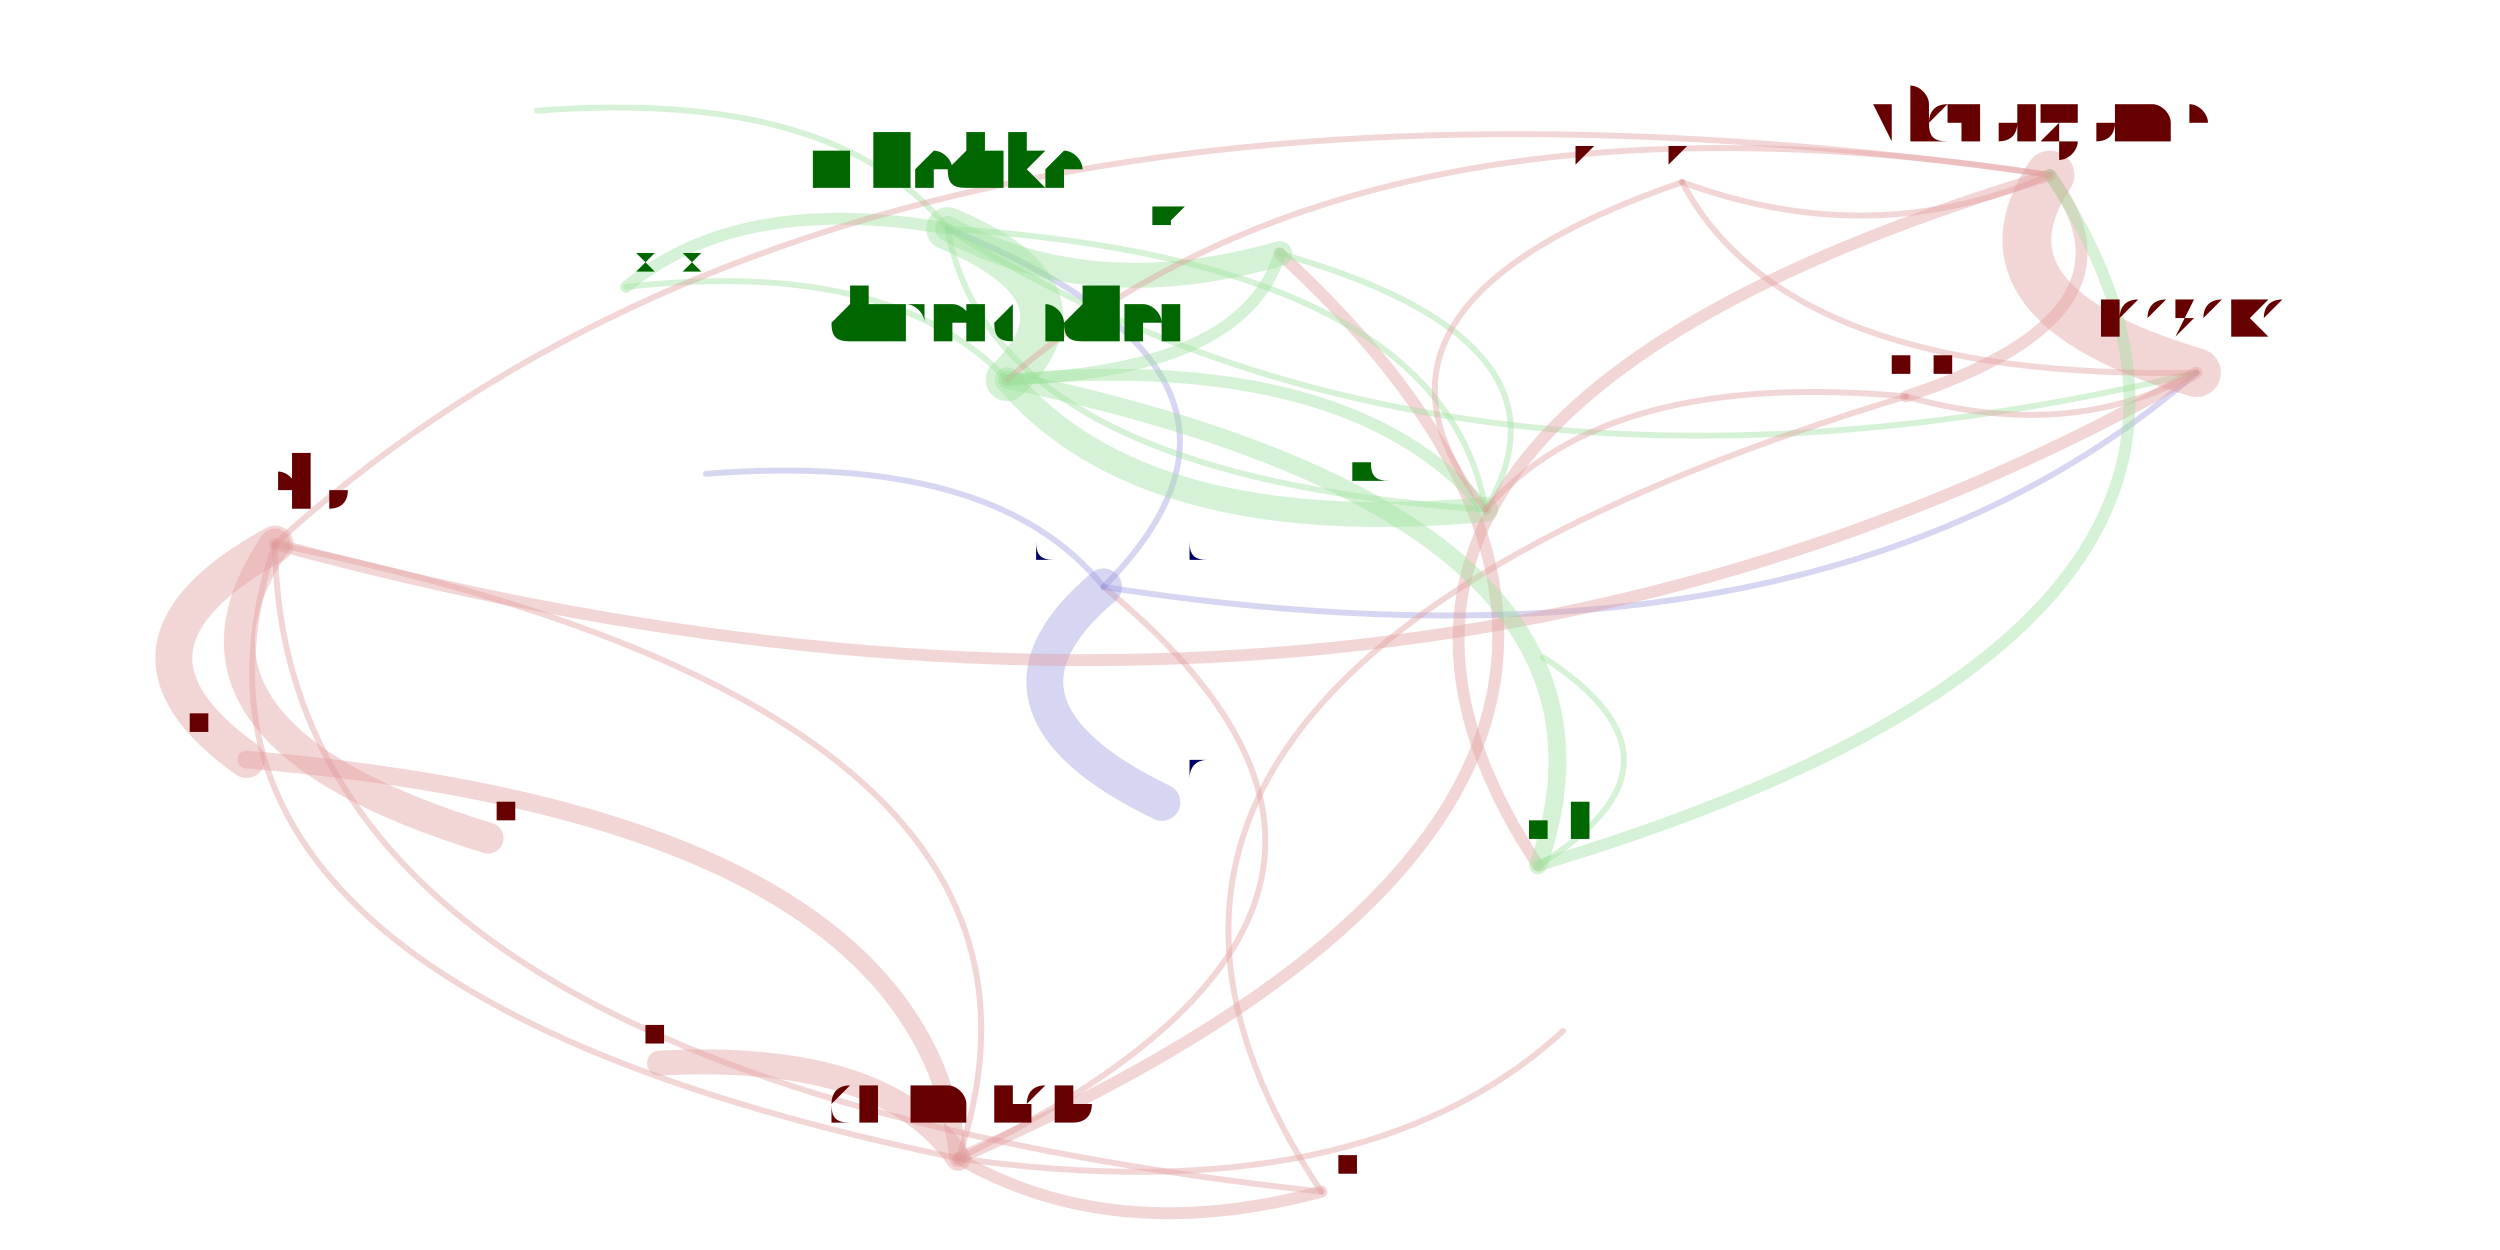
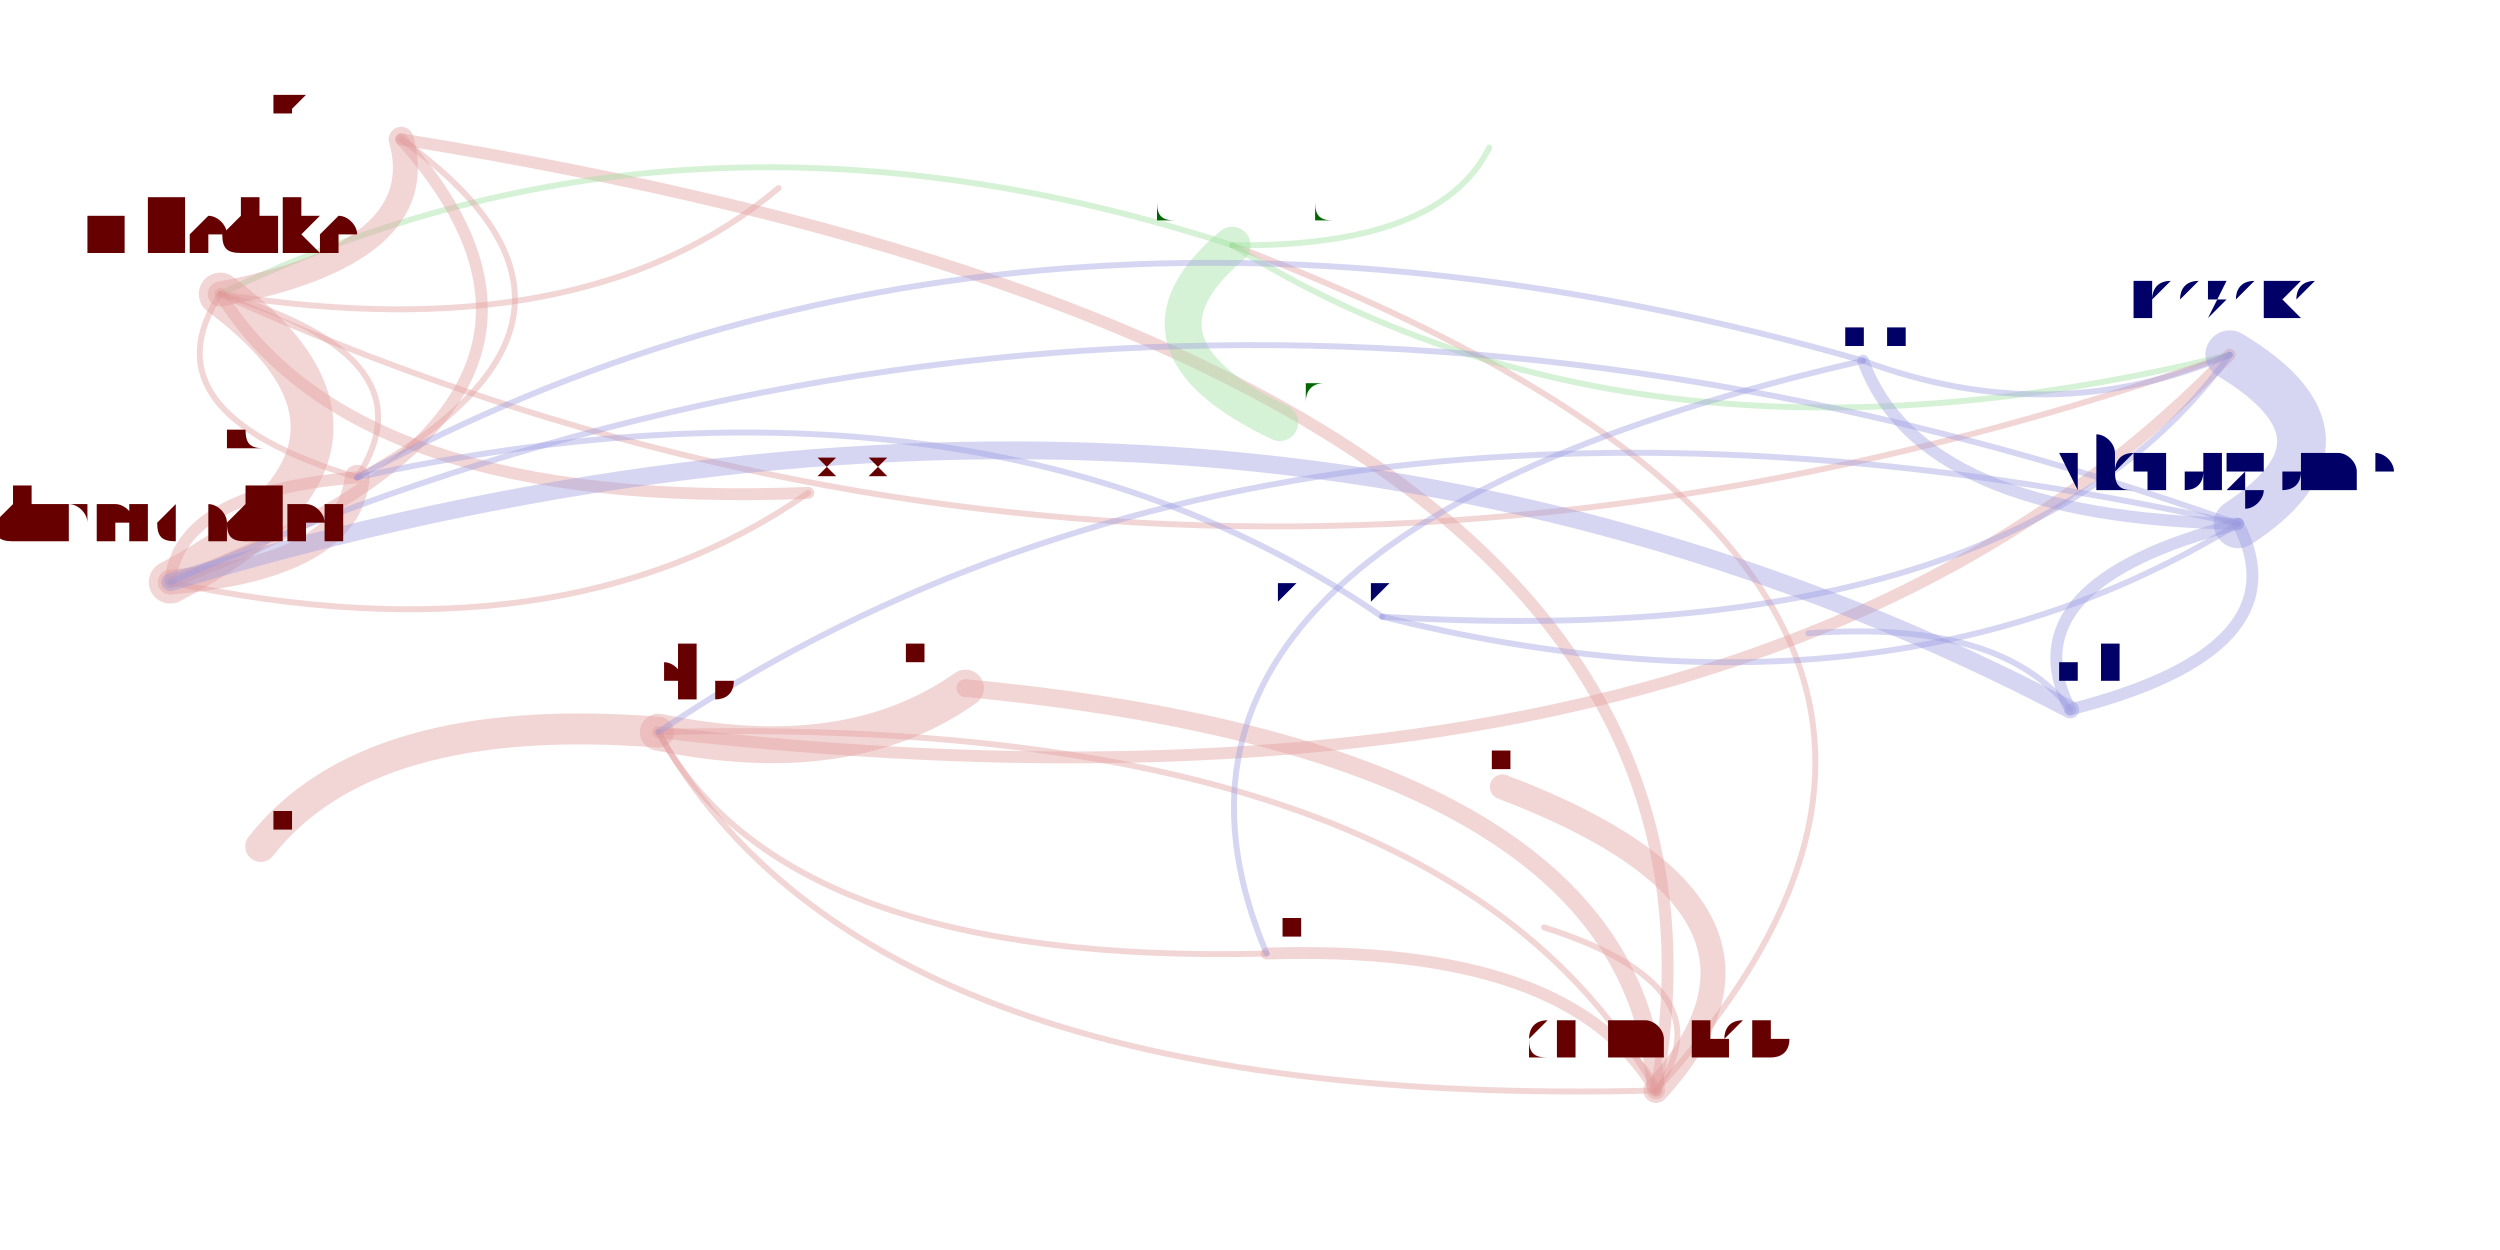
<svg xmlns="http://www.w3.org/2000/svg" width="4000" height="2000" viewBox="-0.025 -0.025 2.05 1.05">
  <style>
    path {
      fill: none;
      stroke-linecap: round;
      stroke-opacity: 0.4;
    }

    text {
      text-anchor: middle;
      alignment-baseline: hanging;
    }
  </style>
  <g opacity="0.4">
-     <path d="M0.755 0.948 Q1.497 0.622 1.025 0.188" stroke="hsl(0.0,100%,35%)" stroke-width="0.01" />
-     <path d="M0.755 0.948 Q1.200 0.732 0.877 0.468" stroke="hsl(0.0,100%,35%)" stroke-width="0.005" />
-     <path d="M0.755 0.948 Q0.693 0.858 0.504 0.868" stroke="hsl(0.0,100%,35%)" stroke-width="0.021" />
-     <path d="M0.755 0.948 Q0.724 0.661 0.157 0.613" stroke="hsl(0.0,100%,35%)" stroke-width="0.015" />
-     <path d="M0.755 0.948 Q0.885 1.023 1.060 0.976" stroke="hsl(0.0,100%,35%)" stroke-width="0.01" />
-     <path d="M0.755 0.948 Q0.881 0.575 0.181 0.432" stroke="hsl(0.0,100%,35%)" stroke-width="0.005" />
-     <path d="M0.755 0.948 Q1.094 0.996 1.263 0.841" stroke="hsl(0.0,100%,35%)" stroke-width="0.005" />
-     <path d="M0.877 0.468 Q1.053 0.291 0.746 0.167" stroke="hsl(240.0,100%,35%)" stroke-width="0.005" />
-     <path d="M0.877 0.468 Q0.758 0.568 0.926 0.649" stroke="hsl(240.0,100%,35%)" stroke-width="0.031" />
-     <path d="M0.877 0.468 Q1.480 0.562 1.795 0.288" stroke="hsl(240.0,100%,35%)" stroke-width="0.005" />
-     <path d="M0.877 0.468 Q0.786 0.354 0.543 0.373" stroke="hsl(240.0,100%,35%)" stroke-width="0.005" />
-     <path d="M0.181 0.432 Q0.024 0.518 0.157 0.613" stroke="hsl(0.0,100%,35%)" stroke-width="0.031" />
-     <path d="M0.181 0.432 Q0.072 0.591 0.360 0.679" stroke="hsl(0.0,100%,35%)" stroke-width="0.026" />
-     <path d="M0.181 0.432 Q1.102 0.683 1.795 0.288" stroke="hsl(0.0,100%,35%)" stroke-width="0.01" />
-     <path d="M0.181 0.432 Q0.185 0.880 1.060 0.976" stroke="hsl(0.0,100%,35%)" stroke-width="0.005" />
-     <path d="M0.181 0.432 Q0.055 0.804 0.755 0.948" stroke="hsl(0.0,100%,35%)" stroke-width="0.005" />
-     <path d="M0.796 0.294 Q0.873 0.220 0.746 0.167" stroke="hsl(120.0,100%,35%)" stroke-width="0.036" />
-     <path d="M0.796 0.294 Q0.699 0.191 0.476 0.216" stroke="hsl(120.0,100%,35%)" stroke-width="0.005" />
-     <path d="M0.796 0.294 Q0.911 0.429 1.198 0.403" stroke="hsl(120.0,100%,35%)" stroke-width="0.021" />
-     <path d="M0.796 0.294 Q0.995 0.287 1.025 0.188" stroke="hsl(120.0,100%,35%)" stroke-width="0.01" />
-     <path d="M0.746 0.167 Q0.571 0.137 0.476 0.216" stroke="hsl(120.0,100%,35%)" stroke-width="0.01" />
-     <path d="M0.746 0.167 Q0.868 0.233 1.025 0.188" stroke="hsl(120.0,100%,35%)" stroke-width="0.021" />
-     <path d="M0.746 0.167 Q1.173 0.437 1.795 0.288" stroke="hsl(120.0,100%,35%)" stroke-width="0.005" />
-     <path d="M0.746 0.167 Q0.783 0.375 1.198 0.403" stroke="hsl(120.0,100%,35%)" stroke-width="0.005" />
-     <path d="M0.746 0.167 Q0.652 0.049 0.401 0.068" stroke="hsl(120.0,100%,35%)" stroke-width="0.005" />
-     <path d="M1.198 0.403 Q1.084 0.268 0.796 0.294" stroke="hsl(120.0,100%,35%)" stroke-width="0.01" />
-     <path d="M1.198 0.403 Q1.283 0.261 1.025 0.188" stroke="hsl(120.0,100%,35%)" stroke-width="0.005" />
-     <path d="M1.198 0.403 Q1.161 0.194 0.746 0.167" stroke="hsl(120.0,100%,35%)" stroke-width="0.005" />
-     <path d="M1.551 0.308 Q1.761 0.239 1.672 0.122" stroke="hsl(0.0,100%,35%)" stroke-width="0.01" />
-     <path d="M1.551 0.308 Q1.299 0.285 1.198 0.403" stroke="hsl(0.0,100%,35%)" stroke-width="0.005" />
-     <path d="M1.551 0.308 Q0.771 0.544 1.060 0.976" stroke="hsl(0.0,100%,35%)" stroke-width="0.005" />
-     <path d="M1.551 0.308 Q1.689 0.347 1.795 0.288" stroke="hsl(0.0,100%,35%)" stroke-width="0.005" />
-     <path d="M1.672 0.122 Q1.600 0.230 1.795 0.288" stroke="hsl(0.0,100%,35%)" stroke-width="0.041" />
-     <path d="M1.672 0.122 Q0.678 -0.021 0.181 0.432" stroke="hsl(0.0,100%,35%)" stroke-width="0.005" />
-     <path d="M1.672 0.122 Q0.993 0.326 1.242 0.702" stroke="hsl(0.0,100%,35%)" stroke-width="0.01" />
-     <path d="M1.672 0.122 Q1.096 0.033 0.796 0.294" stroke="hsl(0.0,100%,35%)" stroke-width="0.005" />
-     <path d="M1.242 0.702 Q1.921 0.498 1.672 0.122" stroke="hsl(120.0,100%,35%)" stroke-width="0.01" />
-     <path d="M1.242 0.702 Q1.345 0.409 0.796 0.294" stroke="hsl(120.0,100%,35%)" stroke-width="0.015" />
-     <path d="M1.242 0.702 Q1.384 0.615 1.246 0.527" stroke="hsl(120.0,100%,35%)" stroke-width="0.005" />
-     <path d="M1.363 0.128 Q1.523 0.187 1.672 0.122" stroke="hsl(0.0,100%,35%)" stroke-width="0.005" />
-     <path d="M1.363 0.128 Q1.451 0.295 1.795 0.288" stroke="hsl(0.0,100%,35%)" stroke-width="0.005" />
-     <path d="M1.363 0.128 Q1.061 0.232 1.198 0.403" stroke="hsl(0.0,100%,35%)" stroke-width="0.005" />
+     <path d="M1.341 0.891 Q1.481 0.738 1.212 0.636" stroke="hsl(0.0,100%,35%)" stroke-width="0.021" />
+     <path d="M1.341 0.891 Q1.322 0.606 0.761 0.553" stroke="hsl(0.0,100%,35%)" stroke-width="0.015" />
+     <path d="M1.341 0.891 Q1.269 0.768 1.014 0.776" stroke="hsl(0.0,100%,35%)" stroke-width="0.01" />
+     <path d="M1.341 0.891 Q1.163 0.573 0.503 0.590" stroke="hsl(0.0,100%,35%)" stroke-width="0.005" />
+     <path d="M1.341 0.891 Q1.404 0.804 1.247 0.754" stroke="hsl(0.0,100%,35%)" stroke-width="0.005" />
+     <path d="M1.341 0.891 Q1.453 0.281 0.287 0.092" stroke="hsl(0.0,100%,35%)" stroke-width="0.01" />
+     <path d="M1.341 0.891 Q1.731 0.465 0.985 0.181" stroke="hsl(0.0,100%,35%)" stroke-width="0.005" />
+     <path d="M0.503 0.590 Q0.609 0.786 1.014 0.776" stroke="hsl(0.0,100%,35%)" stroke-width="0.005" />
+     <path d="M0.503 0.590 Q0.662 0.623 0.761 0.553" stroke="hsl(0.0,100%,35%)" stroke-width="0.031" />
+     <path d="M0.503 0.590 Q0.681 0.908 1.341 0.891" stroke="hsl(0.0,100%,35%)" stroke-width="0.005" />
+     <path d="M0.503 0.590 Q1.416 0.696 1.823 0.273" stroke="hsl(0.0,100%,35%)" stroke-width="0.01" />
+     <path d="M0.503 0.590 Q0.259 0.571 0.169 0.686" stroke="hsl(0.0,100%,35%)" stroke-width="0.026" />
+     <path d="M0.985 0.181 Q0.886 0.264 1.025 0.330" stroke="hsl(120.0,100%,35%)" stroke-width="0.031" />
+     <path d="M0.985 0.181 Q0.528 0.032 0.135 0.222" stroke="hsl(120.0,100%,35%)" stroke-width="0.005" />
+     <path d="M0.985 0.181 Q1.330 0.395 1.823 0.273" stroke="hsl(120.0,100%,35%)" stroke-width="0.005" />
+     <path d="M0.985 0.181 Q1.159 0.183 1.201 0.099" stroke="hsl(120.0,100%,35%)" stroke-width="0.005" />
+     <path d="M0.093 0.464 Q0.488 0.317 0.287 0.092" stroke="hsl(0.0,100%,35%)" stroke-width="0.01" />
+     <path d="M0.093 0.464 Q0.308 0.351 0.135 0.222" stroke="hsl(0.0,100%,35%)" stroke-width="0.036" />
+     <path d="M0.093 0.464 Q0.243 0.451 0.250 0.376" stroke="hsl(0.0,100%,35%)" stroke-width="0.021" />
+     <path d="M0.093 0.464 Q0.421 0.534 0.629 0.389" stroke="hsl(0.0,100%,35%)" stroke-width="0.005" />
+     <path d="M0.135 0.222 Q0.314 0.188 0.287 0.092" stroke="hsl(0.0,100%,35%)" stroke-width="0.021" />
+     <path d="M0.135 0.222 Q0.440 0.271 0.604 0.133" stroke="hsl(0.0,100%,35%)" stroke-width="0.005" />
+     <path d="M0.135 0.222 Q0.248 0.404 0.629 0.389" stroke="hsl(0.0,100%,35%)" stroke-width="0.01" />
+     <path d="M0.135 0.222 Q0.938 0.585 1.823 0.273" stroke="hsl(0.0,100%,35%)" stroke-width="0.005" />
+     <path d="M0.135 0.222 Q0.070 0.322 0.250 0.376" stroke="hsl(0.0,100%,35%)" stroke-width="0.005" />
+     <path d="M0.250 0.376 Q0.100 0.388 0.093 0.464" stroke="hsl(0.0,100%,35%)" stroke-width="0.01" />
+     <path d="M0.250 0.376 Q0.495 0.241 0.287 0.092" stroke="hsl(0.0,100%,35%)" stroke-width="0.005" />
+     <path d="M0.250 0.376 Q0.316 0.275 0.135 0.222" stroke="hsl(0.0,100%,35%)" stroke-width="0.005" />
+     <path d="M1.515 0.278 Q0.805 0.074 0.250 0.376" stroke="hsl(240.0,100%,35%)" stroke-width="0.005" />
+     <path d="M1.515 0.278 Q0.866 0.427 1.014 0.776" stroke="hsl(240.0,100%,35%)" stroke-width="0.005" />
+     <path d="M1.515 0.278 Q1.673 0.337 1.823 0.273" stroke="hsl(240.0,100%,35%)" stroke-width="0.005" />
+     <path d="M1.515 0.278 Q1.563 0.410 1.830 0.415" stroke="hsl(240.0,100%,35%)" stroke-width="0.01" />
+     <path d="M1.830 0.415 Q1.940 0.343 1.823 0.273" stroke="hsl(240.0,100%,35%)" stroke-width="0.041" />
+     <path d="M1.830 0.415 Q1.026 0.237 0.503 0.590" stroke="hsl(240.0,100%,35%)" stroke-width="0.005" />
+     <path d="M1.830 0.415 Q1.635 0.465 1.689 0.571" stroke="hsl(240.0,100%,35%)" stroke-width="0.01" />
+     <path d="M1.830 0.415 Q0.922 0.092 0.093 0.464" stroke="hsl(240.0,100%,35%)" stroke-width="0.005" />
+     <path d="M1.689 0.571 Q0.977 0.198 0.093 0.464" stroke="hsl(240.0,100%,35%)" stroke-width="0.015" />
+     <path d="M1.689 0.571 Q1.885 0.521 1.830 0.415" stroke="hsl(240.0,100%,35%)" stroke-width="0.01" />
+     <path d="M1.689 0.571 Q1.631 0.495 1.469 0.507" stroke="hsl(240.0,100%,35%)" stroke-width="0.005" />
+     <path d="M1.111 0.493 Q1.533 0.598 1.830 0.415" stroke="hsl(240.0,100%,35%)" stroke-width="0.005" />
+     <path d="M1.111 0.493 Q1.642 0.525 1.823 0.273" stroke="hsl(240.0,100%,35%)" stroke-width="0.005" />
+     <path d="M1.111 0.493 Q0.774 0.262 0.250 0.376" stroke="hsl(240.0,100%,35%)" stroke-width="0.005" />
  </g>
-   <text x="0.755" y="0.919" font-size="0.057" fill="hsl(0.0,100%,20%)">clemensb</text>
-   <text x="1.025" y="0.166" font-size="0.044" fill="hsl(120.0,100%,20%)">jkummerow</text>
-   <text x="0.877" y="0.445" font-size="0.047" fill="hsl(240.0,100%,20%)">machenbach</text>
-   <text x="0.504" y="0.853" font-size="0.03" fill="hsl(0.0,100%,20%)">thibaudm</text>
-   <text x="0.157" y="0.591" font-size="0.044" fill="hsl(0.0,100%,20%)">ishell</text>
-   <text x="1.060" y="0.961" font-size="0.03" fill="hsl(0.0,100%,20%)">dinfuehr</text>
-   <text x="0.181" y="0.401" font-size="0.061" fill="hsl(0.0,100%,20%)">saelo</text>
-   <text x="1.263" y="0.834" font-size="0.015" fill="hsl(0.0,100%,20%)">ahaas</text>
-   <text x="0.796" y="0.261" font-size="0.066" fill="hsl(120.0,100%,20%)">dmercadier</text>
-   <text x="0.746" y="0.135" font-size="0.063" fill="hsl(120.0,100%,20%)">mliedtke</text>
-   <text x="0.476" y="0.203" font-size="0.026" fill="hsl(120.0,100%,20%)">manoskouk</text>
-   <text x="1.198" y="0.378" font-size="0.049" fill="hsl(120.0,100%,20%)">nicohartmann</text>
-   <text x="0.926" y="0.630" font-size="0.036" fill="hsl(240.0,100%,20%)">liviurau</text>
-   <text x="1.795" y="0.261" font-size="0.055" fill="hsl(0.0,100%,20%)">leszeks</text>
-   <text x="0.543" y="0.366" font-size="0.015" fill="hsl(240.0,100%,20%)">hpayer</text>
-   <text x="1.551" y="0.292" font-size="0.033" fill="hsl(0.0,100%,20%)">marja</text>
-   <text x="1.672" y="0.091" font-size="0.061" fill="hsl(0.0,100%,20%)">victorgomes</text>
-   <text x="0.401" y="0.061" font-size="0.015" fill="hsl(120.0,100%,20%)">dlehmann</text>
-   <text x="1.242" y="0.681" font-size="0.042" fill="hsl(120.0,100%,20%)">olivf</text>
-   <text x="1.246" y="0.519" font-size="0.015" fill="hsl(120.0,100%,20%)">verwaest</text>
-   <text x="0.360" y="0.663" font-size="0.033" fill="hsl(0.0,100%,20%)">mlippautz</text>
-   <text x="1.363" y="0.115" font-size="0.026" fill="hsl(0.0,100%,20%)">zhaojiazhong-hf</text>
+   <text x="1.341" y="0.863" font-size="0.057" fill="hsl(0.0,100%,20%)">clemensb</text>
+   <text x="1.212" y="0.621" font-size="0.03" fill="hsl(0.0,100%,20%)">thibaudm</text>
+   <text x="0.761" y="0.530" font-size="0.044" fill="hsl(0.0,100%,20%)">ishell</text>
+   <text x="1.014" y="0.762" font-size="0.03" fill="hsl(0.0,100%,20%)">dinfuehr</text>
+   <text x="0.503" y="0.560" font-size="0.061" fill="hsl(0.0,100%,20%)">saelo</text>
+   <text x="1.247" y="0.747" font-size="0.015" fill="hsl(0.0,100%,20%)">ahaas</text>
+   <text x="0.287" y="0.070" font-size="0.044" fill="hsl(0.0,100%,20%)">jkummerow</text>
+   <text x="0.985" y="0.158" font-size="0.047" fill="hsl(120.0,100%,20%)">machenbach</text>
+   <text x="0.093" y="0.431" font-size="0.066" fill="hsl(0.0,100%,20%)">dmercadier</text>
+   <text x="0.135" y="0.190" font-size="0.063" fill="hsl(0.0,100%,20%)">mliedtke</text>
+   <text x="0.250" y="0.351" font-size="0.049" fill="hsl(0.0,100%,20%)">nicohartmann</text>
+   <text x="0.629" y="0.376" font-size="0.026" fill="hsl(0.0,100%,20%)">manoskouk</text>
+   <text x="1.025" y="0.312" font-size="0.036" fill="hsl(120.0,100%,20%)">liviurau</text>
+   <text x="1.823" y="0.245" font-size="0.055" fill="hsl(240.0,100%,20%)">leszeks</text>
+   <text x="1.201" y="0.091" font-size="0.015" fill="hsl(120.0,100%,20%)">hpayer</text>
+   <text x="1.515" y="0.262" font-size="0.033" fill="hsl(240.0,100%,20%)">marja</text>
+   <text x="1.830" y="0.385" font-size="0.061" fill="hsl(240.0,100%,20%)">victorgomes</text>
+   <text x="0.604" y="0.126" font-size="0.015" fill="hsl(0.0,100%,20%)">dlehmann</text>
+   <text x="1.689" y="0.550" font-size="0.042" fill="hsl(240.0,100%,20%)">olivf</text>
+   <text x="1.469" y="0.499" font-size="0.015" fill="hsl(240.0,100%,20%)">verwaest</text>
+   <text x="0.169" y="0.669" font-size="0.033" fill="hsl(0.0,100%,20%)">mlippautz</text>
+   <text x="1.111" y="0.480" font-size="0.026" fill="hsl(240.0,100%,20%)">zhaojiazhong-hf</text>
</svg>
